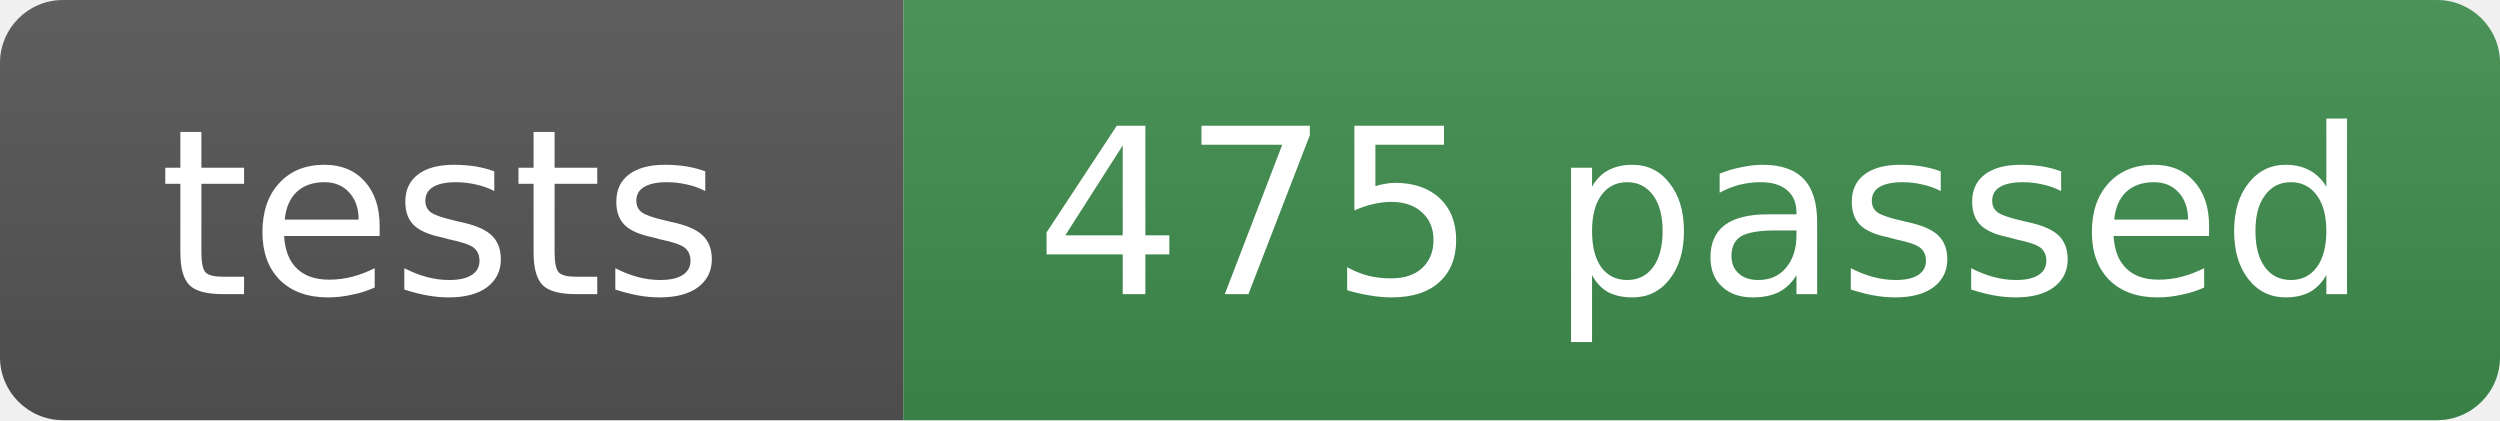
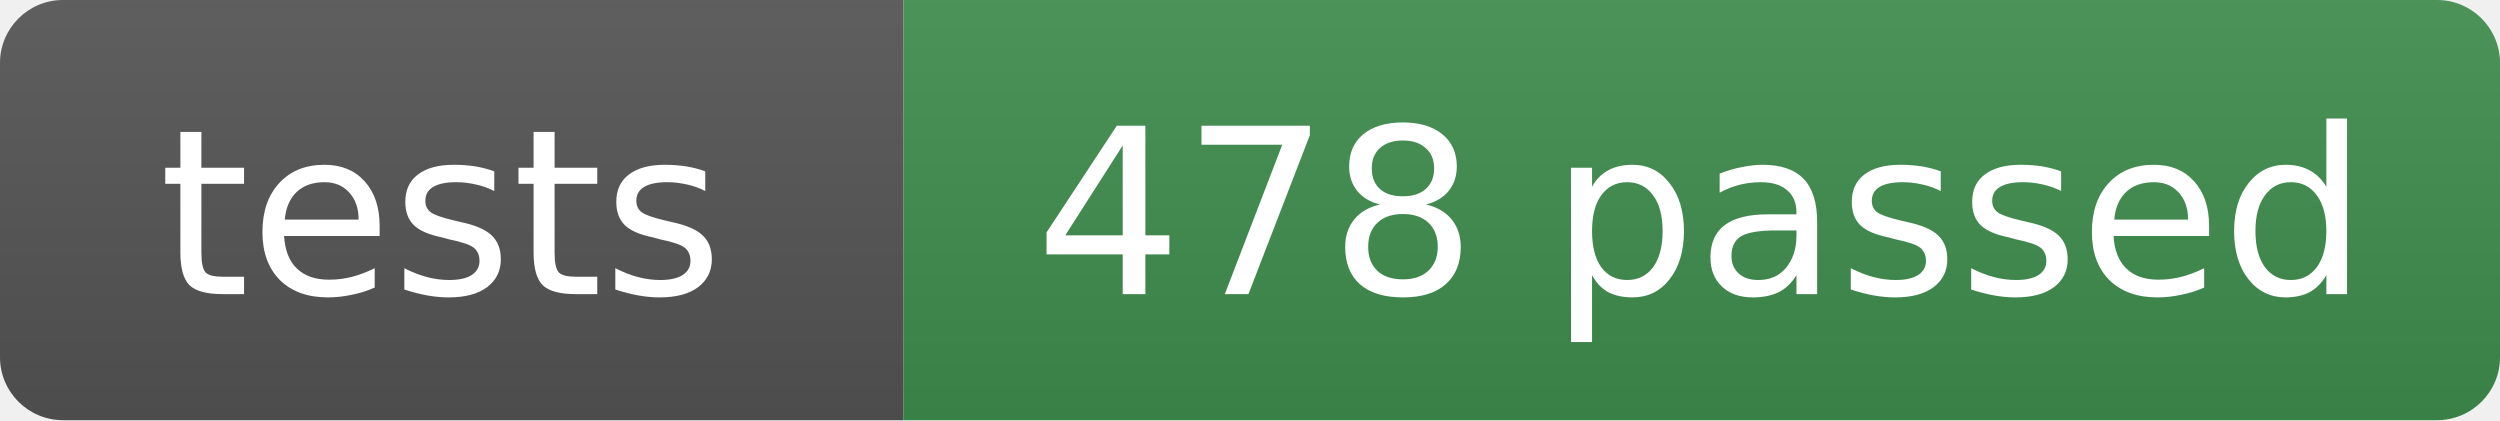
- <svg xmlns="http://www.w3.org/2000/svg" width="119" height="20" role="img" aria-label="tests: 475 passed">
+ <svg xmlns="http://www.w3.org/2000/svg" width="119" height="20" role="img" aria-label="tests: 478 passed">
  <linearGradient id="s" x2="0" y2="100%">
    <stop offset="0" stop-color="#bbb" stop-opacity=".1" />
    <stop offset="1" stop-opacity=".1" />
  </linearGradient>
  <clipPath id="r">
    <rect width="119" height="20" rx="3" fill="#fff" />
  </clipPath>
  <g clip-path="url(#r)">
    <rect width="43" height="20" fill="#555" />
    <rect x="43" width="76" height="20" fill="#3f8f4f" />
    <rect width="119" height="20" fill="url(#s)" />
  </g>
  <g fill="#fff" text-anchor="middle" font-family="Verdana,Geneva,DejaVu Sans,sans-serif" font-size="11">
    <text x="21" y="14">tests</text>
-     <text x="81" y="14">475 passed</text>
+     <text x="81" y="14">478 passed</text>
  </g>
</svg>
